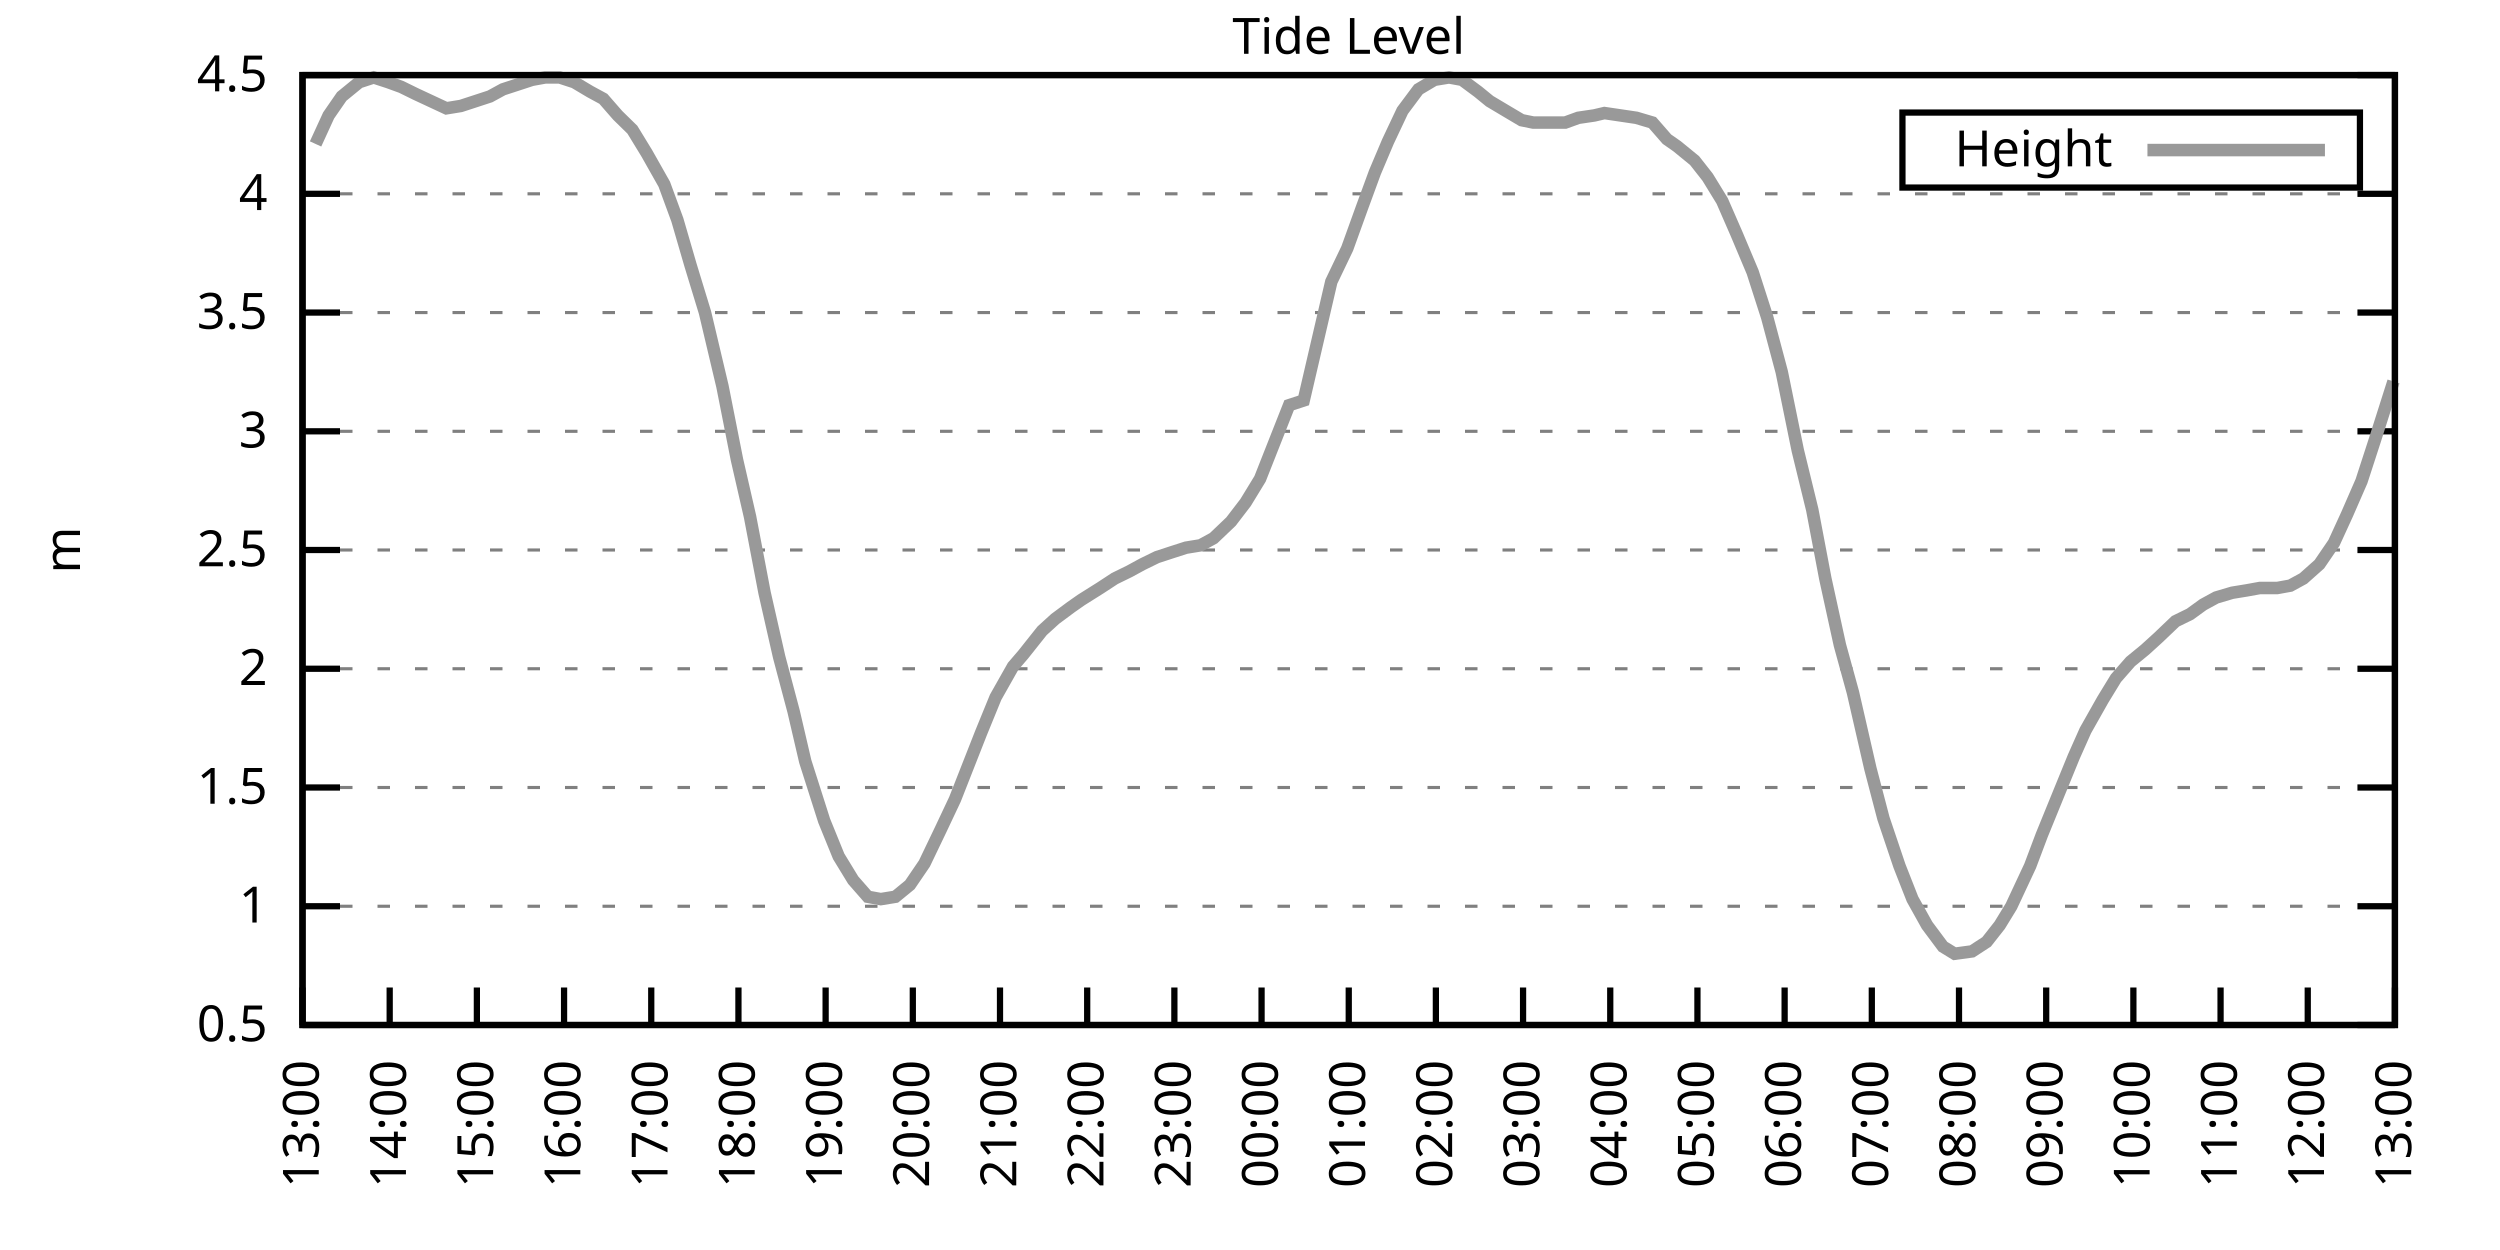
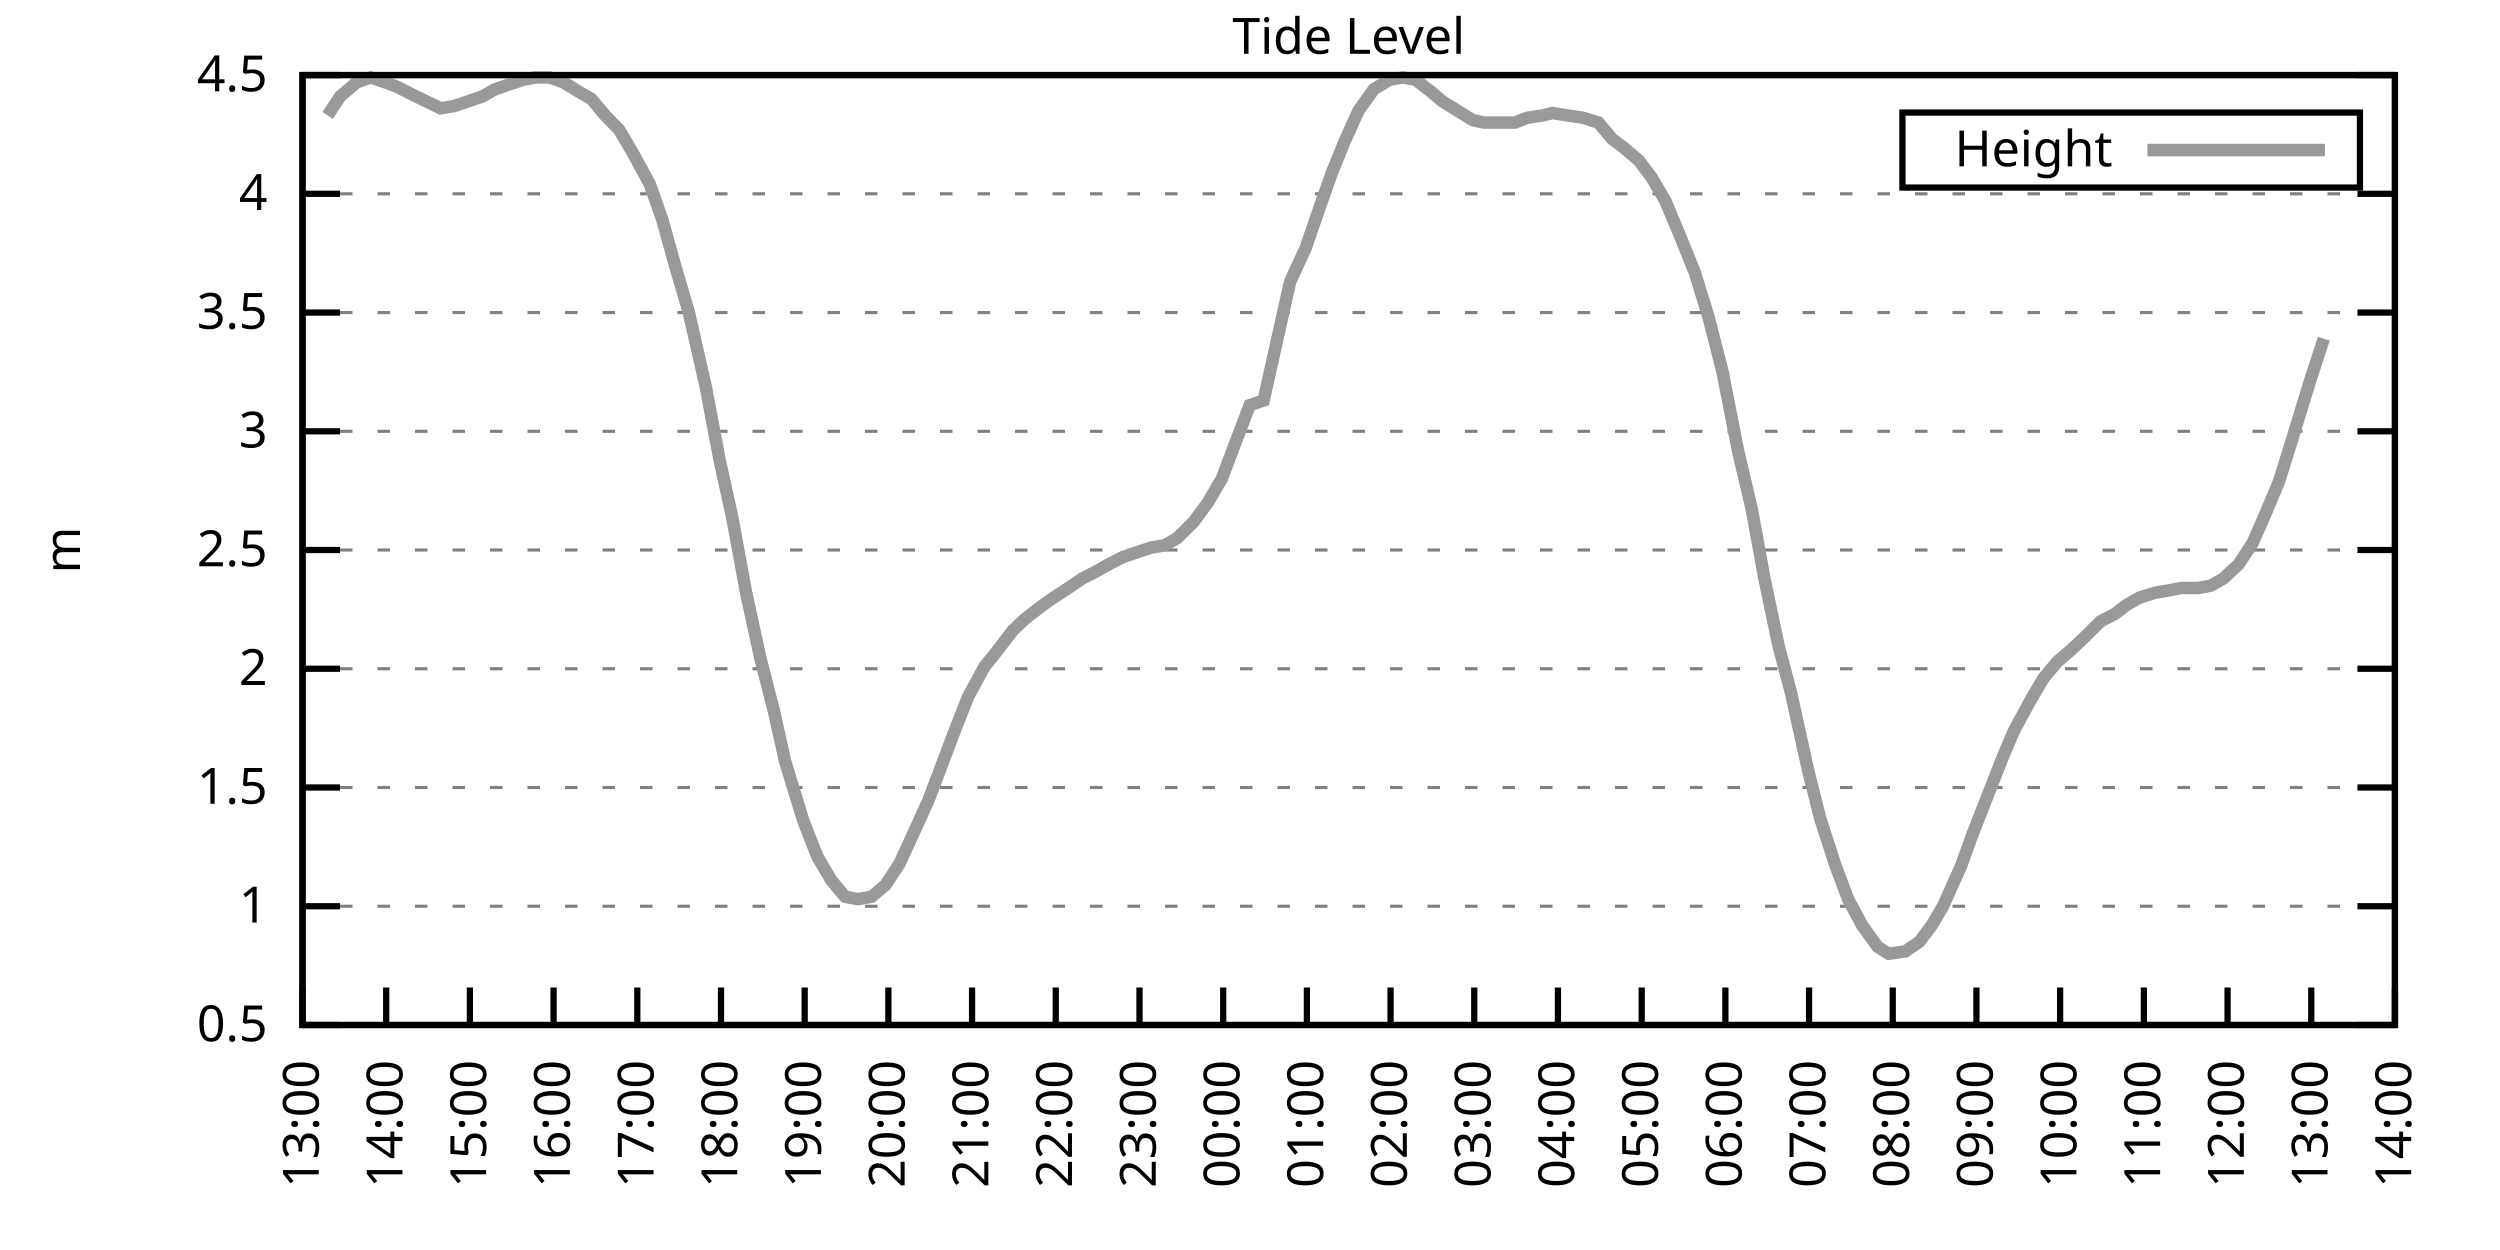
<svg xmlns="http://www.w3.org/2000/svg" xmlns:xlink="http://www.w3.org/1999/xlink" width="400" height="200" viewBox="0 0 400 200">
  <g id="gnuplot_canvas">
    <rect x="0" y="0" width="400" height="200" fill="none" />
    <defs>
      <circle id="gpDot" r="0.5" stroke-width="0.5" stroke="currentColor" />
      <path id="gpPt0" stroke-width="0.333" stroke="currentColor" d="M-1,0 h2 M0,-1 v2" />
      <path id="gpPt1" stroke-width="0.333" stroke="currentColor" d="M-1,-1 L1,1 M1,-1 L-1,1" />
      <path id="gpPt2" stroke-width="0.333" stroke="currentColor" d="M-1,0 L1,0 M0,-1 L0,1 M-1,-1 L1,1 M-1,1 L1,-1" />
      <rect id="gpPt3" stroke-width="0.333" stroke="currentColor" x="-1" y="-1" width="2" height="2" />
      <rect id="gpPt4" stroke-width="0.333" stroke="currentColor" fill="currentColor" x="-1" y="-1" width="2" height="2" />
      <circle id="gpPt5" stroke-width="0.333" stroke="currentColor" cx="0" cy="0" r="1" />
      <use xlink:href="#gpPt5" id="gpPt6" fill="currentColor" stroke="none" />
      <path id="gpPt7" stroke-width="0.333" stroke="currentColor" d="M0,-1.33 L-1.33,0.67 L1.33,0.67 z" />
      <use xlink:href="#gpPt7" id="gpPt8" fill="currentColor" stroke="none" />
      <use xlink:href="#gpPt7" id="gpPt9" stroke="currentColor" transform="rotate(180)" />
      <use xlink:href="#gpPt9" id="gpPt10" fill="currentColor" stroke="none" />
      <use xlink:href="#gpPt3" id="gpPt11" stroke="currentColor" transform="rotate(45)" />
      <use xlink:href="#gpPt11" id="gpPt12" fill="currentColor" stroke="none" />
      <path id="gpPt13" stroke-width="0.333" stroke="currentColor" d="M0,1.330 L1.265,0.411 L0.782,-1.067 L-0.782,-1.076 L-1.265,0.411 z" />
      <use xlink:href="#gpPt13" id="gpPt14" fill="currentColor" stroke="none" />
      <filter id="textbox" filterUnits="objectBoundingBox" x="0" y="0" height="1" width="1">
        <feFlood flood-color="white" flood-opacity="1" result="bgnd" />
        <feComposite in="SourceGraphic" in2="bgnd" operator="atop" />
      </filter>
      <filter id="greybox" filterUnits="objectBoundingBox" x="0" y="0" height="1" width="1">
        <feFlood flood-color="lightgrey" flood-opacity="1" result="grey" />
        <feComposite in="SourceGraphic" in2="grey" operator="atop" />
      </filter>
    </defs>
    <g fill="none" color="white" stroke="currentColor" stroke-width="1.00" stroke-linecap="butt" stroke-linejoin="miter">
</g>
    <g fill="none" color="black" stroke="currentColor" stroke-width="1.00" stroke-linecap="butt" stroke-linejoin="miter">
      <g stroke="none" shape-rendering="crispEdges">
        <polygon fill="rgb(255, 255, 255)" points="48.40,164.00 383.18,164.00 383.18,12.02 48.40,12.02 " />
      </g>
    </g>
    <g fill="none" color="black" stroke="currentColor" stroke-width="1.00" stroke-linecap="butt" stroke-linejoin="miter">
</g>
    <g fill="none" color="black" stroke="black" stroke-width="0.50" stroke-linecap="butt" stroke-linejoin="miter">
</g>
    <g fill="none" color="gray" stroke="currentColor" stroke-width="0.50" stroke-linecap="butt" stroke-linejoin="miter">
      <path stroke="gray" stroke-dasharray="2,4" class="gridline" d="M48.40,164.00 L383.19,164.00  " />
    </g>
    <g fill="none" color="gray" stroke="gray" stroke-width="1.00" stroke-linecap="butt" stroke-linejoin="miter">
</g>
    <g fill="none" color="black" stroke="currentColor" stroke-width="1.00" stroke-linecap="butt" stroke-linejoin="miter">
      <path stroke="black" d="M48.40,164.00 L54.40,164.00 M383.19,164.00 L377.19,164.00  " />
      <g transform="translate(42.80,166.60)" stroke="none" fill="black" font-family="Sans" font-size="8.00" text-anchor="end">
        <text>
          <tspan font-family="Sans"> 0.5</tspan>
        </text>
      </g>
    </g>
    <g fill="none" color="black" stroke="currentColor" stroke-width="1.00" stroke-linecap="butt" stroke-linejoin="miter">
</g>
    <g fill="none" color="black" stroke="black" stroke-width="0.50" stroke-linecap="butt" stroke-linejoin="miter">
</g>
    <g fill="none" color="gray" stroke="currentColor" stroke-width="0.50" stroke-linecap="butt" stroke-linejoin="miter">
      <path stroke="gray" stroke-dasharray="2,4" class="gridline" d="M48.40,145.00 L383.19,145.00  " />
    </g>
    <g fill="none" color="gray" stroke="gray" stroke-width="1.00" stroke-linecap="butt" stroke-linejoin="miter">
</g>
    <g fill="none" color="black" stroke="currentColor" stroke-width="1.00" stroke-linecap="butt" stroke-linejoin="miter">
      <path stroke="black" d="M48.40,145.00 L54.40,145.00 M383.19,145.00 L377.19,145.00  " />
      <g transform="translate(42.80,147.60)" stroke="none" fill="black" font-family="Sans" font-size="8.00" text-anchor="end">
        <text>
          <tspan font-family="Sans"> 1</tspan>
        </text>
      </g>
    </g>
    <g fill="none" color="black" stroke="currentColor" stroke-width="1.00" stroke-linecap="butt" stroke-linejoin="miter">
</g>
    <g fill="none" color="black" stroke="black" stroke-width="0.50" stroke-linecap="butt" stroke-linejoin="miter">
</g>
    <g fill="none" color="gray" stroke="currentColor" stroke-width="0.50" stroke-linecap="butt" stroke-linejoin="miter">
      <path stroke="gray" stroke-dasharray="2,4" class="gridline" d="M48.40,126.00 L383.19,126.00  " />
    </g>
    <g fill="none" color="gray" stroke="gray" stroke-width="1.00" stroke-linecap="butt" stroke-linejoin="miter">
</g>
    <g fill="none" color="black" stroke="currentColor" stroke-width="1.00" stroke-linecap="butt" stroke-linejoin="miter">
      <path stroke="black" d="M48.40,126.00 L54.40,126.00 M383.19,126.00 L377.19,126.00  " />
      <g transform="translate(42.80,128.60)" stroke="none" fill="black" font-family="Sans" font-size="8.00" text-anchor="end">
        <text>
          <tspan font-family="Sans"> 1.5</tspan>
        </text>
      </g>
    </g>
    <g fill="none" color="black" stroke="currentColor" stroke-width="1.00" stroke-linecap="butt" stroke-linejoin="miter">
</g>
    <g fill="none" color="black" stroke="black" stroke-width="0.50" stroke-linecap="butt" stroke-linejoin="miter">
</g>
    <g fill="none" color="gray" stroke="currentColor" stroke-width="0.50" stroke-linecap="butt" stroke-linejoin="miter">
      <path stroke="gray" stroke-dasharray="2,4" class="gridline" d="M48.40,107.00 L383.19,107.00  " />
    </g>
    <g fill="none" color="gray" stroke="gray" stroke-width="1.00" stroke-linecap="butt" stroke-linejoin="miter">
</g>
    <g fill="none" color="black" stroke="currentColor" stroke-width="1.00" stroke-linecap="butt" stroke-linejoin="miter">
      <path stroke="black" d="M48.40,107.00 L54.40,107.00 M383.19,107.00 L377.19,107.00  " />
      <g transform="translate(42.80,109.60)" stroke="none" fill="black" font-family="Sans" font-size="8.00" text-anchor="end">
        <text>
          <tspan font-family="Sans"> 2</tspan>
        </text>
      </g>
    </g>
    <g fill="none" color="black" stroke="currentColor" stroke-width="1.00" stroke-linecap="butt" stroke-linejoin="miter">
</g>
    <g fill="none" color="black" stroke="black" stroke-width="0.50" stroke-linecap="butt" stroke-linejoin="miter">
</g>
    <g fill="none" color="gray" stroke="currentColor" stroke-width="0.50" stroke-linecap="butt" stroke-linejoin="miter">
      <path stroke="gray" stroke-dasharray="2,4" class="gridline" d="M48.40,88.00 L383.19,88.00  " />
    </g>
    <g fill="none" color="gray" stroke="gray" stroke-width="1.00" stroke-linecap="butt" stroke-linejoin="miter">
</g>
    <g fill="none" color="black" stroke="currentColor" stroke-width="1.00" stroke-linecap="butt" stroke-linejoin="miter">
      <path stroke="black" d="M48.40,88.00 L54.40,88.00 M383.19,88.00 L377.19,88.00  " />
      <g transform="translate(42.80,90.60)" stroke="none" fill="black" font-family="Sans" font-size="8.00" text-anchor="end">
        <text>
          <tspan font-family="Sans"> 2.5</tspan>
        </text>
      </g>
    </g>
    <g fill="none" color="black" stroke="currentColor" stroke-width="1.00" stroke-linecap="butt" stroke-linejoin="miter">
</g>
    <g fill="none" color="black" stroke="black" stroke-width="0.50" stroke-linecap="butt" stroke-linejoin="miter">
</g>
    <g fill="none" color="gray" stroke="currentColor" stroke-width="0.50" stroke-linecap="butt" stroke-linejoin="miter">
      <path stroke="gray" stroke-dasharray="2,4" class="gridline" d="M48.40,69.01 L383.19,69.01  " />
    </g>
    <g fill="none" color="gray" stroke="gray" stroke-width="1.00" stroke-linecap="butt" stroke-linejoin="miter">
</g>
    <g fill="none" color="black" stroke="currentColor" stroke-width="1.00" stroke-linecap="butt" stroke-linejoin="miter">
      <path stroke="black" d="M48.40,69.01 L54.40,69.01 M383.19,69.01 L377.19,69.01  " />
      <g transform="translate(42.80,71.61)" stroke="none" fill="black" font-family="Sans" font-size="8.00" text-anchor="end">
        <text>
          <tspan font-family="Sans"> 3</tspan>
        </text>
      </g>
    </g>
    <g fill="none" color="black" stroke="currentColor" stroke-width="1.00" stroke-linecap="butt" stroke-linejoin="miter">
</g>
    <g fill="none" color="black" stroke="black" stroke-width="0.50" stroke-linecap="butt" stroke-linejoin="miter">
</g>
    <g fill="none" color="gray" stroke="currentColor" stroke-width="0.50" stroke-linecap="butt" stroke-linejoin="miter">
      <path stroke="gray" stroke-dasharray="2,4" class="gridline" d="M48.40,50.01 L383.19,50.01  " />
    </g>
    <g fill="none" color="gray" stroke="gray" stroke-width="1.00" stroke-linecap="butt" stroke-linejoin="miter">
</g>
    <g fill="none" color="black" stroke="currentColor" stroke-width="1.00" stroke-linecap="butt" stroke-linejoin="miter">
      <path stroke="black" d="M48.40,50.01 L54.40,50.01 M383.19,50.01 L377.19,50.01  " />
      <g transform="translate(42.80,52.61)" stroke="none" fill="black" font-family="Sans" font-size="8.00" text-anchor="end">
        <text>
          <tspan font-family="Sans"> 3.5</tspan>
        </text>
      </g>
    </g>
    <g fill="none" color="black" stroke="currentColor" stroke-width="1.00" stroke-linecap="butt" stroke-linejoin="miter">
</g>
    <g fill="none" color="black" stroke="black" stroke-width="0.50" stroke-linecap="butt" stroke-linejoin="miter">
</g>
    <g fill="none" color="gray" stroke="currentColor" stroke-width="0.50" stroke-linecap="butt" stroke-linejoin="miter">
      <path stroke="gray" stroke-dasharray="2,4" class="gridline" d="M48.40,31.01 L383.19,31.01  " />
    </g>
    <g fill="none" color="gray" stroke="gray" stroke-width="1.00" stroke-linecap="butt" stroke-linejoin="miter">
</g>
    <g fill="none" color="black" stroke="currentColor" stroke-width="1.00" stroke-linecap="butt" stroke-linejoin="miter">
      <path stroke="black" d="M48.40,31.01 L54.40,31.01 M383.19,31.01 L377.19,31.01  " />
      <g transform="translate(42.80,33.61)" stroke="none" fill="black" font-family="Sans" font-size="8.00" text-anchor="end">
        <text>
          <tspan font-family="Sans"> 4</tspan>
        </text>
      </g>
    </g>
    <g fill="none" color="black" stroke="currentColor" stroke-width="1.00" stroke-linecap="butt" stroke-linejoin="miter">
</g>
    <g fill="none" color="black" stroke="black" stroke-width="0.50" stroke-linecap="butt" stroke-linejoin="miter">
</g>
    <g fill="none" color="gray" stroke="currentColor" stroke-width="0.50" stroke-linecap="butt" stroke-linejoin="miter">
      <path stroke="gray" stroke-dasharray="2,4" class="gridline" d="M48.40,12.01 L383.19,12.01  " />
    </g>
    <g fill="none" color="gray" stroke="gray" stroke-width="1.00" stroke-linecap="butt" stroke-linejoin="miter">
</g>
    <g fill="none" color="black" stroke="currentColor" stroke-width="1.00" stroke-linecap="butt" stroke-linejoin="miter">
      <path stroke="black" d="M48.40,12.01 L54.40,12.01 M383.19,12.01 L377.19,12.01  " />
      <g transform="translate(42.80,14.61)" stroke="none" fill="black" font-family="Sans" font-size="8.00" text-anchor="end">
        <text>
          <tspan font-family="Sans"> 4.5</tspan>
        </text>
      </g>
    </g>
    <g fill="none" color="black" stroke="currentColor" stroke-width="1.00" stroke-linecap="butt" stroke-linejoin="miter">
      <path stroke="black" d="M48.40,164.00 L48.40,158.00  " />
      <g transform="translate(51.00,169.60) rotate(270.00)" stroke="none" fill="black" font-family="Sans" font-size="8.00" text-anchor="end">
        <text>
          <tspan font-family="Sans">13:00</tspan>
        </text>
      </g>
    </g>
    <g fill="none" color="black" stroke="currentColor" stroke-width="1.00" stroke-linecap="butt" stroke-linejoin="miter">
-       <path stroke="black" d="M62.35,164.00 L62.35,158.00  " />
-       <g transform="translate(64.95,169.60) rotate(270.00)" stroke="none" fill="black" font-family="Sans" font-size="8.00" text-anchor="end">
+       <path stroke="black" d="M61.79,164.00 L61.79,158.00  " />
+       <g transform="translate(64.39,169.60) rotate(270.00)" stroke="none" fill="black" font-family="Sans" font-size="8.00" text-anchor="end">
        <text>
          <tspan font-family="Sans">14:00</tspan>
        </text>
      </g>
    </g>
    <g fill="none" color="black" stroke="currentColor" stroke-width="1.00" stroke-linecap="butt" stroke-linejoin="miter">
-       <path stroke="black" d="M76.30,164.00 L76.30,158.00  " />
-       <g transform="translate(78.90,169.60) rotate(270.00)" stroke="none" fill="black" font-family="Sans" font-size="8.00" text-anchor="end">
+       <path stroke="black" d="M75.18,164.00 L75.18,158.00  " />
+       <g transform="translate(77.78,169.60) rotate(270.00)" stroke="none" fill="black" font-family="Sans" font-size="8.00" text-anchor="end">
        <text>
          <tspan font-family="Sans">15:00</tspan>
        </text>
      </g>
    </g>
    <g fill="none" color="black" stroke="currentColor" stroke-width="1.00" stroke-linecap="butt" stroke-linejoin="miter">
-       <path stroke="black" d="M90.25,164.00 L90.25,158.00  " />
-       <g transform="translate(92.85,169.60) rotate(270.00)" stroke="none" fill="black" font-family="Sans" font-size="8.00" text-anchor="end">
+       <path stroke="black" d="M88.57,164.00 L88.57,158.00  " />
+       <g transform="translate(91.17,169.60) rotate(270.00)" stroke="none" fill="black" font-family="Sans" font-size="8.00" text-anchor="end">
        <text>
          <tspan font-family="Sans">16:00</tspan>
        </text>
      </g>
    </g>
    <g fill="none" color="black" stroke="currentColor" stroke-width="1.00" stroke-linecap="butt" stroke-linejoin="miter">
-       <path stroke="black" d="M104.20,164.00 L104.20,158.00  " />
-       <g transform="translate(106.80,169.60) rotate(270.00)" stroke="none" fill="black" font-family="Sans" font-size="8.00" text-anchor="end">
+       <path stroke="black" d="M101.97,164.00 L101.97,158.00  " />
+       <g transform="translate(104.57,169.60) rotate(270.00)" stroke="none" fill="black" font-family="Sans" font-size="8.00" text-anchor="end">
        <text>
          <tspan font-family="Sans">17:00</tspan>
        </text>
      </g>
    </g>
    <g fill="none" color="black" stroke="currentColor" stroke-width="1.00" stroke-linecap="butt" stroke-linejoin="miter">
-       <path stroke="black" d="M118.15,164.00 L118.15,158.00  " />
-       <g transform="translate(120.75,169.60) rotate(270.00)" stroke="none" fill="black" font-family="Sans" font-size="8.00" text-anchor="end">
+       <path stroke="black" d="M115.36,164.00 L115.36,158.00  " />
+       <g transform="translate(117.96,169.60) rotate(270.00)" stroke="none" fill="black" font-family="Sans" font-size="8.00" text-anchor="end">
        <text>
          <tspan font-family="Sans">18:00</tspan>
        </text>
      </g>
    </g>
    <g fill="none" color="black" stroke="currentColor" stroke-width="1.00" stroke-linecap="butt" stroke-linejoin="miter">
-       <path stroke="black" d="M132.10,164.00 L132.10,158.00  " />
-       <g transform="translate(134.70,169.60) rotate(270.00)" stroke="none" fill="black" font-family="Sans" font-size="8.00" text-anchor="end">
+       <path stroke="black" d="M128.75,164.00 L128.75,158.00  " />
+       <g transform="translate(131.35,169.60) rotate(270.00)" stroke="none" fill="black" font-family="Sans" font-size="8.00" text-anchor="end">
        <text>
          <tspan font-family="Sans">19:00</tspan>
        </text>
      </g>
    </g>
    <g fill="none" color="black" stroke="currentColor" stroke-width="1.00" stroke-linecap="butt" stroke-linejoin="miter">
-       <path stroke="black" d="M146.05,164.00 L146.05,158.00  " />
-       <g transform="translate(148.65,169.60) rotate(270.00)" stroke="none" fill="black" font-family="Sans" font-size="8.00" text-anchor="end">
+       <path stroke="black" d="M142.14,164.00 L142.14,158.00  " />
+       <g transform="translate(144.74,169.60) rotate(270.00)" stroke="none" fill="black" font-family="Sans" font-size="8.00" text-anchor="end">
        <text>
          <tspan font-family="Sans">20:00</tspan>
        </text>
      </g>
    </g>
    <g fill="none" color="black" stroke="currentColor" stroke-width="1.00" stroke-linecap="butt" stroke-linejoin="miter">
-       <path stroke="black" d="M160.00,164.00 L160.00,158.00  " />
-       <g transform="translate(162.60,169.60) rotate(270.00)" stroke="none" fill="black" font-family="Sans" font-size="8.00" text-anchor="end">
+       <path stroke="black" d="M155.53,164.00 L155.53,158.00  " />
+       <g transform="translate(158.13,169.60) rotate(270.00)" stroke="none" fill="black" font-family="Sans" font-size="8.00" text-anchor="end">
        <text>
          <tspan font-family="Sans">21:00</tspan>
        </text>
      </g>
    </g>
    <g fill="none" color="black" stroke="currentColor" stroke-width="1.00" stroke-linecap="butt" stroke-linejoin="miter">
-       <path stroke="black" d="M173.95,164.00 L173.95,158.00  " />
-       <g transform="translate(176.55,169.60) rotate(270.00)" stroke="none" fill="black" font-family="Sans" font-size="8.00" text-anchor="end">
+       <path stroke="black" d="M168.92,164.00 L168.92,158.00  " />
+       <g transform="translate(171.52,169.60) rotate(270.00)" stroke="none" fill="black" font-family="Sans" font-size="8.00" text-anchor="end">
        <text>
          <tspan font-family="Sans">22:00</tspan>
        </text>
      </g>
    </g>
    <g fill="none" color="black" stroke="currentColor" stroke-width="1.00" stroke-linecap="butt" stroke-linejoin="miter">
-       <path stroke="black" d="M187.90,164.00 L187.90,158.00  " />
-       <g transform="translate(190.50,169.60) rotate(270.00)" stroke="none" fill="black" font-family="Sans" font-size="8.00" text-anchor="end">
+       <path stroke="black" d="M182.32,164.00 L182.32,158.00  " />
+       <g transform="translate(184.92,169.60) rotate(270.00)" stroke="none" fill="black" font-family="Sans" font-size="8.00" text-anchor="end">
        <text>
          <tspan font-family="Sans">23:00</tspan>
        </text>
      </g>
    </g>
    <g fill="none" color="black" stroke="currentColor" stroke-width="1.00" stroke-linecap="butt" stroke-linejoin="miter">
-       <path stroke="black" d="M201.85,164.00 L201.85,158.00  " />
-       <g transform="translate(204.45,169.60) rotate(270.00)" stroke="none" fill="black" font-family="Sans" font-size="8.00" text-anchor="end">
+       <path stroke="black" d="M195.71,164.00 L195.71,158.00  " />
+       <g transform="translate(198.31,169.60) rotate(270.00)" stroke="none" fill="black" font-family="Sans" font-size="8.00" text-anchor="end">
        <text>
          <tspan font-family="Sans">00:00</tspan>
        </text>
      </g>
    </g>
    <g fill="none" color="black" stroke="currentColor" stroke-width="1.00" stroke-linecap="butt" stroke-linejoin="miter">
-       <path stroke="black" d="M215.80,164.00 L215.80,158.00  " />
-       <g transform="translate(218.40,169.60) rotate(270.00)" stroke="none" fill="black" font-family="Sans" font-size="8.00" text-anchor="end">
+       <path stroke="black" d="M209.10,164.00 L209.10,158.00  " />
+       <g transform="translate(211.70,169.60) rotate(270.00)" stroke="none" fill="black" font-family="Sans" font-size="8.00" text-anchor="end">
        <text>
          <tspan font-family="Sans">01:00</tspan>
        </text>
      </g>
    </g>
    <g fill="none" color="black" stroke="currentColor" stroke-width="1.00" stroke-linecap="butt" stroke-linejoin="miter">
-       <path stroke="black" d="M229.74,164.00 L229.74,158.00  " />
-       <g transform="translate(232.34,169.60) rotate(270.00)" stroke="none" fill="black" font-family="Sans" font-size="8.00" text-anchor="end">
+       <path stroke="black" d="M222.49,164.00 L222.49,158.00  " />
+       <g transform="translate(225.09,169.60) rotate(270.00)" stroke="none" fill="black" font-family="Sans" font-size="8.00" text-anchor="end">
        <text>
          <tspan font-family="Sans">02:00</tspan>
        </text>
      </g>
    </g>
    <g fill="none" color="black" stroke="currentColor" stroke-width="1.00" stroke-linecap="butt" stroke-linejoin="miter">
-       <path stroke="black" d="M243.69,164.00 L243.69,158.00  " />
-       <g transform="translate(246.29,169.60) rotate(270.00)" stroke="none" fill="black" font-family="Sans" font-size="8.00" text-anchor="end">
+       <path stroke="black" d="M235.88,164.00 L235.88,158.00  " />
+       <g transform="translate(238.48,169.60) rotate(270.00)" stroke="none" fill="black" font-family="Sans" font-size="8.00" text-anchor="end">
        <text>
          <tspan font-family="Sans">03:00</tspan>
        </text>
      </g>
    </g>
    <g fill="none" color="black" stroke="currentColor" stroke-width="1.00" stroke-linecap="butt" stroke-linejoin="miter">
-       <path stroke="black" d="M257.64,164.00 L257.64,158.00  " />
-       <g transform="translate(260.24,169.60) rotate(270.00)" stroke="none" fill="black" font-family="Sans" font-size="8.00" text-anchor="end">
+       <path stroke="black" d="M249.27,164.00 L249.27,158.00  " />
+       <g transform="translate(251.87,169.60) rotate(270.00)" stroke="none" fill="black" font-family="Sans" font-size="8.00" text-anchor="end">
        <text>
          <tspan font-family="Sans">04:00</tspan>
        </text>
      </g>
    </g>
    <g fill="none" color="black" stroke="currentColor" stroke-width="1.00" stroke-linecap="butt" stroke-linejoin="miter">
-       <path stroke="black" d="M271.59,164.00 L271.59,158.00  " />
-       <g transform="translate(274.19,169.60) rotate(270.00)" stroke="none" fill="black" font-family="Sans" font-size="8.00" text-anchor="end">
+       <path stroke="black" d="M262.67,164.00 L262.67,158.00  " />
+       <g transform="translate(265.27,169.60) rotate(270.00)" stroke="none" fill="black" font-family="Sans" font-size="8.00" text-anchor="end">
        <text>
          <tspan font-family="Sans">05:00</tspan>
        </text>
      </g>
    </g>
    <g fill="none" color="black" stroke="currentColor" stroke-width="1.00" stroke-linecap="butt" stroke-linejoin="miter">
-       <path stroke="black" d="M285.54,164.00 L285.54,158.00  " />
-       <g transform="translate(288.14,169.60) rotate(270.00)" stroke="none" fill="black" font-family="Sans" font-size="8.00" text-anchor="end">
+       <path stroke="black" d="M276.06,164.00 L276.06,158.00  " />
+       <g transform="translate(278.66,169.60) rotate(270.00)" stroke="none" fill="black" font-family="Sans" font-size="8.00" text-anchor="end">
        <text>
          <tspan font-family="Sans">06:00</tspan>
        </text>
      </g>
    </g>
    <g fill="none" color="black" stroke="currentColor" stroke-width="1.00" stroke-linecap="butt" stroke-linejoin="miter">
-       <path stroke="black" d="M299.49,164.00 L299.49,158.00  " />
-       <g transform="translate(302.09,169.60) rotate(270.00)" stroke="none" fill="black" font-family="Sans" font-size="8.00" text-anchor="end">
+       <path stroke="black" d="M289.45,164.00 L289.45,158.00  " />
+       <g transform="translate(292.05,169.60) rotate(270.00)" stroke="none" fill="black" font-family="Sans" font-size="8.00" text-anchor="end">
        <text>
          <tspan font-family="Sans">07:00</tspan>
        </text>
      </g>
    </g>
    <g fill="none" color="black" stroke="currentColor" stroke-width="1.00" stroke-linecap="butt" stroke-linejoin="miter">
-       <path stroke="black" d="M313.44,164.00 L313.44,158.00  " />
-       <g transform="translate(316.04,169.60) rotate(270.00)" stroke="none" fill="black" font-family="Sans" font-size="8.00" text-anchor="end">
+       <path stroke="black" d="M302.84,164.00 L302.84,158.00  " />
+       <g transform="translate(305.44,169.60) rotate(270.00)" stroke="none" fill="black" font-family="Sans" font-size="8.00" text-anchor="end">
        <text>
          <tspan font-family="Sans">08:00</tspan>
        </text>
      </g>
    </g>
    <g fill="none" color="black" stroke="currentColor" stroke-width="1.00" stroke-linecap="butt" stroke-linejoin="miter">
-       <path stroke="black" d="M327.39,164.00 L327.39,158.00  " />
-       <g transform="translate(329.99,169.60) rotate(270.00)" stroke="none" fill="black" font-family="Sans" font-size="8.00" text-anchor="end">
+       <path stroke="black" d="M316.23,164.00 L316.23,158.00  " />
+       <g transform="translate(318.83,169.60) rotate(270.00)" stroke="none" fill="black" font-family="Sans" font-size="8.00" text-anchor="end">
        <text>
          <tspan font-family="Sans">09:00</tspan>
        </text>
      </g>
    </g>
    <g fill="none" color="black" stroke="currentColor" stroke-width="1.00" stroke-linecap="butt" stroke-linejoin="miter">
-       <path stroke="black" d="M341.34,164.00 L341.34,158.00  " />
-       <g transform="translate(343.94,169.60) rotate(270.00)" stroke="none" fill="black" font-family="Sans" font-size="8.00" text-anchor="end">
+       <path stroke="black" d="M329.62,164.00 L329.62,158.00  " />
+       <g transform="translate(332.22,169.60) rotate(270.00)" stroke="none" fill="black" font-family="Sans" font-size="8.00" text-anchor="end">
        <text>
          <tspan font-family="Sans">10:00</tspan>
        </text>
      </g>
    </g>
    <g fill="none" color="black" stroke="currentColor" stroke-width="1.00" stroke-linecap="butt" stroke-linejoin="miter">
-       <path stroke="black" d="M355.29,164.00 L355.29,158.00  " />
-       <g transform="translate(357.89,169.60) rotate(270.00)" stroke="none" fill="black" font-family="Sans" font-size="8.00" text-anchor="end">
+       <path stroke="black" d="M343.02,164.00 L343.02,158.00  " />
+       <g transform="translate(345.62,169.60) rotate(270.00)" stroke="none" fill="black" font-family="Sans" font-size="8.00" text-anchor="end">
        <text>
          <tspan font-family="Sans">11:00</tspan>
        </text>
      </g>
    </g>
    <g fill="none" color="black" stroke="currentColor" stroke-width="1.00" stroke-linecap="butt" stroke-linejoin="miter">
-       <path stroke="black" d="M369.24,164.00 L369.24,158.00  " />
-       <g transform="translate(371.84,169.60) rotate(270.00)" stroke="none" fill="black" font-family="Sans" font-size="8.00" text-anchor="end">
+       <path stroke="black" d="M356.41,164.00 L356.41,158.00  " />
+       <g transform="translate(359.01,169.60) rotate(270.00)" stroke="none" fill="black" font-family="Sans" font-size="8.00" text-anchor="end">
        <text>
          <tspan font-family="Sans">12:00</tspan>
+         </text>
+       </g>
+     </g>
+     <g fill="none" color="black" stroke="currentColor" stroke-width="1.00" stroke-linecap="butt" stroke-linejoin="miter">
+       <path stroke="black" d="M369.80,164.00 L369.80,158.00  " />
+       <g transform="translate(372.40,169.60) rotate(270.00)" stroke="none" fill="black" font-family="Sans" font-size="8.00" text-anchor="end">
+         <text>
+           <tspan font-family="Sans">13:00</tspan>
        </text>
      </g>
    </g>
    <g fill="none" color="black" stroke="currentColor" stroke-width="1.00" stroke-linecap="butt" stroke-linejoin="miter">
      <path stroke="black" d="M383.19,164.00 L383.19,158.00  " />
      <g transform="translate(385.79,169.60) rotate(270.00)" stroke="none" fill="black" font-family="Sans" font-size="8.00" text-anchor="end">
        <text>
-           <tspan font-family="Sans">13:00</tspan>
+           <tspan font-family="Sans">14:00</tspan>
        </text>
      </g>
    </g>
    <g fill="none" color="black" stroke="currentColor" stroke-width="1.00" stroke-linecap="butt" stroke-linejoin="miter">
</g>
    <g fill="none" color="black" stroke="currentColor" stroke-width="1.00" stroke-linecap="butt" stroke-linejoin="miter">
      <path stroke="black" d="M48.40,12.01 L48.40,164.00 L383.19,164.00 L383.19,12.01 L48.40,12.01 Z  " />
    </g>
    <g fill="none" color="black" stroke="currentColor" stroke-width="1.00" stroke-linecap="butt" stroke-linejoin="miter">
</g>
    <g fill="none" color="black" stroke="currentColor" stroke-width="1.00" stroke-linecap="butt" stroke-linejoin="miter">
      <path stroke="black" d="M304.39,30.01 L304.39,18.01 L377.59,18.01 L377.59,30.01 L304.39,30.01 Z  " />
    </g>
    <g id="Tide_level_plot_1">
      <g fill="none" color="white" stroke="black" stroke-width="2.00" stroke-linecap="butt" stroke-linejoin="miter">
</g>
      <g fill="none" color="black" stroke="currentColor" stroke-width="2.00" stroke-linecap="butt" stroke-linejoin="miter">
        <g transform="translate(337.99,26.61)" stroke="none" fill="black" font-family="Sans" font-size="8.00" text-anchor="end">
          <text>
            <tspan font-family="Sans">Height</tspan>
          </text>
        </g>
      </g>
      <g fill="none" color="black" stroke="currentColor" stroke-width="2.00" stroke-linecap="butt" stroke-linejoin="miter">
-         <path stroke="rgb(153, 153, 153)" d="M343.59,24.01 L371.99,24.01 M50.49,23.03 L52.58,18.47 L54.68,15.43 L57.47,13.15 L59.79,12.39 L62.12,13.15   L64.21,13.91 L66.53,15.05 L71.42,17.33 L73.74,16.95 L76.07,16.19 L78.39,15.43 L80.48,14.29 L82.81,13.53   L85.13,12.77 L87.23,12.39 L89.55,12.39 L91.88,13.15 L94.43,14.67 L96.53,15.81 L98.85,18.47 L101.18,20.75   L103.50,24.55 L106.29,29.49 L108.38,35.19 L110.48,42.41 L112.80,50.01 L115.59,61.79 L117.92,73.57 L120.01,82.69   L122.33,94.84 L124.66,105.10 L126.98,113.84 L128.84,121.82 L131.87,131.32 L134.19,137.02 L136.51,140.82 L138.84,143.48   L140.93,143.86 L143.26,143.48 L145.58,141.58 L147.91,138.16 L150.46,132.84 L152.79,127.90 L154.88,122.58 L156.97,117.26   L159.30,111.56 L162.09,106.62 L163.72,104.72 L166.74,100.92 L168.83,99.02 L171.39,97.12 L173.02,95.98 L176.04,94.08   L178.36,92.56 L180.69,91.42 L182.78,90.28 L185.11,89.14 L187.43,88.38 L189.76,87.63 L192.08,87.25 L194.17,86.11   L196.96,83.45 L199.29,80.41 L201.61,76.61 L206.26,64.83 L208.59,64.07 L213.01,45.07 L215.56,39.75 L217.89,33.29   L219.98,27.59 L222.07,22.65 L224.40,17.71 L226.95,14.29 L229.51,12.77 L231.84,12.39 L233.93,12.77 L236.49,14.67   L238.35,16.19 L240.90,17.71 L243.46,19.23 L245.32,19.61 L247.88,19.61 L250.44,19.61 L252.53,18.85 L255.09,18.47   L256.71,18.09 L259.27,18.47 L261.83,18.85 L264.39,19.61 L266.71,22.27 L268.34,23.41 L271.13,25.69 L273.22,28.35   L275.55,32.15 L277.87,37.47 L280.43,43.55 L282.75,50.77 L285.08,59.51 L287.64,72.05 L289.96,81.55 L292.05,92.56   L294.38,103.20 L296.47,110.80 L299.26,122.96 L301.35,130.94 L303.91,138.54 L306.00,143.86 L308.33,148.04 L310.88,151.46   L312.74,152.60 L315.53,152.22 L317.86,150.70 L319.95,148.04 L321.81,145.00 L324.83,138.54 L326.69,133.60 L329.48,126.76   L331.81,121.06 L333.67,116.88 L336.46,111.94 L338.55,108.52 L340.88,105.86 L343.20,103.96 L345.29,102.06 L348.08,99.40   L350.41,98.26 L352.50,96.74 L354.59,95.60 L357.15,94.84 L359.48,94.46 L361.57,94.08 L364.36,94.08 L366.45,93.70   L368.54,92.56 L371.10,90.28 L373.43,86.87 L375.52,82.31 L377.84,76.99 L379.94,70.53 L382.96,61.03  " />
+         <path stroke="rgb(153, 153, 153)" d="M343.59,24.01 L371.99,24.01 M52.42,18.47 L54.43,15.43 L57.10,13.15 L59.34,12.39 L61.57,13.15 L63.58,13.91   L65.81,15.05 L70.50,17.33 L72.73,16.95 L74.96,16.19 L77.19,15.43 L79.20,14.29 L81.43,13.53 L83.66,12.77   L85.67,12.39 L87.91,12.39 L90.14,13.15 L92.59,14.67 L94.60,15.81 L96.83,18.47 L99.06,20.75 L101.30,24.55   L103.98,29.49 L105.98,35.19 L107.99,42.41 L110.22,50.01 L112.90,61.79 L115.13,73.57 L117.14,82.69 L119.38,94.84   L121.61,105.10 L123.84,113.84 L125.62,121.82 L128.53,131.32 L130.76,137.02 L132.99,140.82 L135.22,143.48 L137.23,143.86   L139.46,143.48 L141.69,141.58 L143.93,138.16 L146.38,132.84 L148.61,127.90 L150.62,122.58 L152.63,117.26 L154.86,111.56   L157.54,106.62 L159.10,104.72 L162.01,100.92 L164.01,99.02 L166.47,97.12 L168.03,95.98 L170.93,94.08 L173.17,92.56   L175.40,91.42 L177.41,90.28 L179.64,89.14 L181.87,88.38 L184.10,87.63 L186.33,87.25 L188.34,86.11 L191.02,83.45   L193.25,80.41 L195.48,76.61 L199.95,64.83 L202.18,64.07 L206.42,45.07 L208.88,39.75 L211.11,33.29 L213.12,27.59   L215.13,22.65 L217.36,17.71 L219.81,14.29 L222.27,12.77 L224.50,12.39 L226.51,12.77 L228.96,14.67 L230.75,16.19   L233.20,17.71 L235.66,19.23 L237.44,19.61 L239.90,19.61 L242.36,19.61 L244.36,18.85 L246.82,18.47 L248.38,18.09   L250.84,18.47 L253.29,18.85 L255.75,19.61 L257.98,22.27 L259.54,23.41 L262.22,25.69 L264.23,28.35 L266.46,32.15   L268.69,37.47 L271.15,43.55 L273.38,50.77 L275.61,59.51 L278.07,72.05 L280.30,81.55 L282.31,92.56 L284.54,103.20   L286.55,110.80 L289.23,122.96 L291.23,130.94 L293.69,138.54 L295.70,143.86 L297.93,148.04 L300.39,151.46 L302.17,152.60   L304.85,152.22 L307.08,150.70 L309.09,148.04 L310.88,145.00 L313.78,138.54 L315.56,133.60 L318.24,126.76 L320.47,121.06   L322.26,116.88 L324.94,111.94 L326.95,108.52 L329.18,105.86 L331.41,103.96 L333.42,102.06 L336.10,99.40 L338.33,98.26   L340.34,96.74 L342.35,95.60 L344.80,94.84 L347.03,94.46 L349.04,94.08 L351.72,94.08 L353.73,93.70 L355.74,92.56   L358.19,90.28 L360.42,86.87 L362.43,82.31 L364.66,76.99 L366.67,70.53 L369.58,61.03 L371.81,54.19  " />
      </g>
    </g>
    <g fill="none" color="black" stroke="currentColor" stroke-width="2.00" stroke-linecap="butt" stroke-linejoin="miter">
</g>
    <g fill="none" color="black" stroke="black" stroke-width="1.00" stroke-linecap="butt" stroke-linejoin="miter">
</g>
    <g fill="none" color="black" stroke="currentColor" stroke-width="1.00" stroke-linecap="butt" stroke-linejoin="miter">
      <path stroke="black" d="M48.40,12.01 L48.40,164.00 L383.19,164.00 L383.19,12.01 L48.40,12.01 Z  " />
      <g transform="translate(12.80,88.01) rotate(270.00)" stroke="none" fill="black" font-family="Sans" font-size="8.00" text-anchor="middle">
        <text>
          <tspan font-family="Sans">m</tspan>
        </text>
      </g>
    </g>
    <g fill="none" color="black" stroke="currentColor" stroke-width="1.00" stroke-linecap="butt" stroke-linejoin="miter">
</g>
    <g fill="none" color="black" stroke="currentColor" stroke-width="1.00" stroke-linecap="butt" stroke-linejoin="miter">
      <g transform="translate(215.79,8.61)" stroke="none" fill="black" font-family="Sans" font-size="8.00" text-anchor="middle">
        <text>
          <tspan font-family="Sans">Tide Level</tspan>
        </text>
      </g>
    </g>
    <g fill="none" color="black" stroke="currentColor" stroke-width="1.00" stroke-linecap="butt" stroke-linejoin="miter">
</g>
  </g>
</svg>
